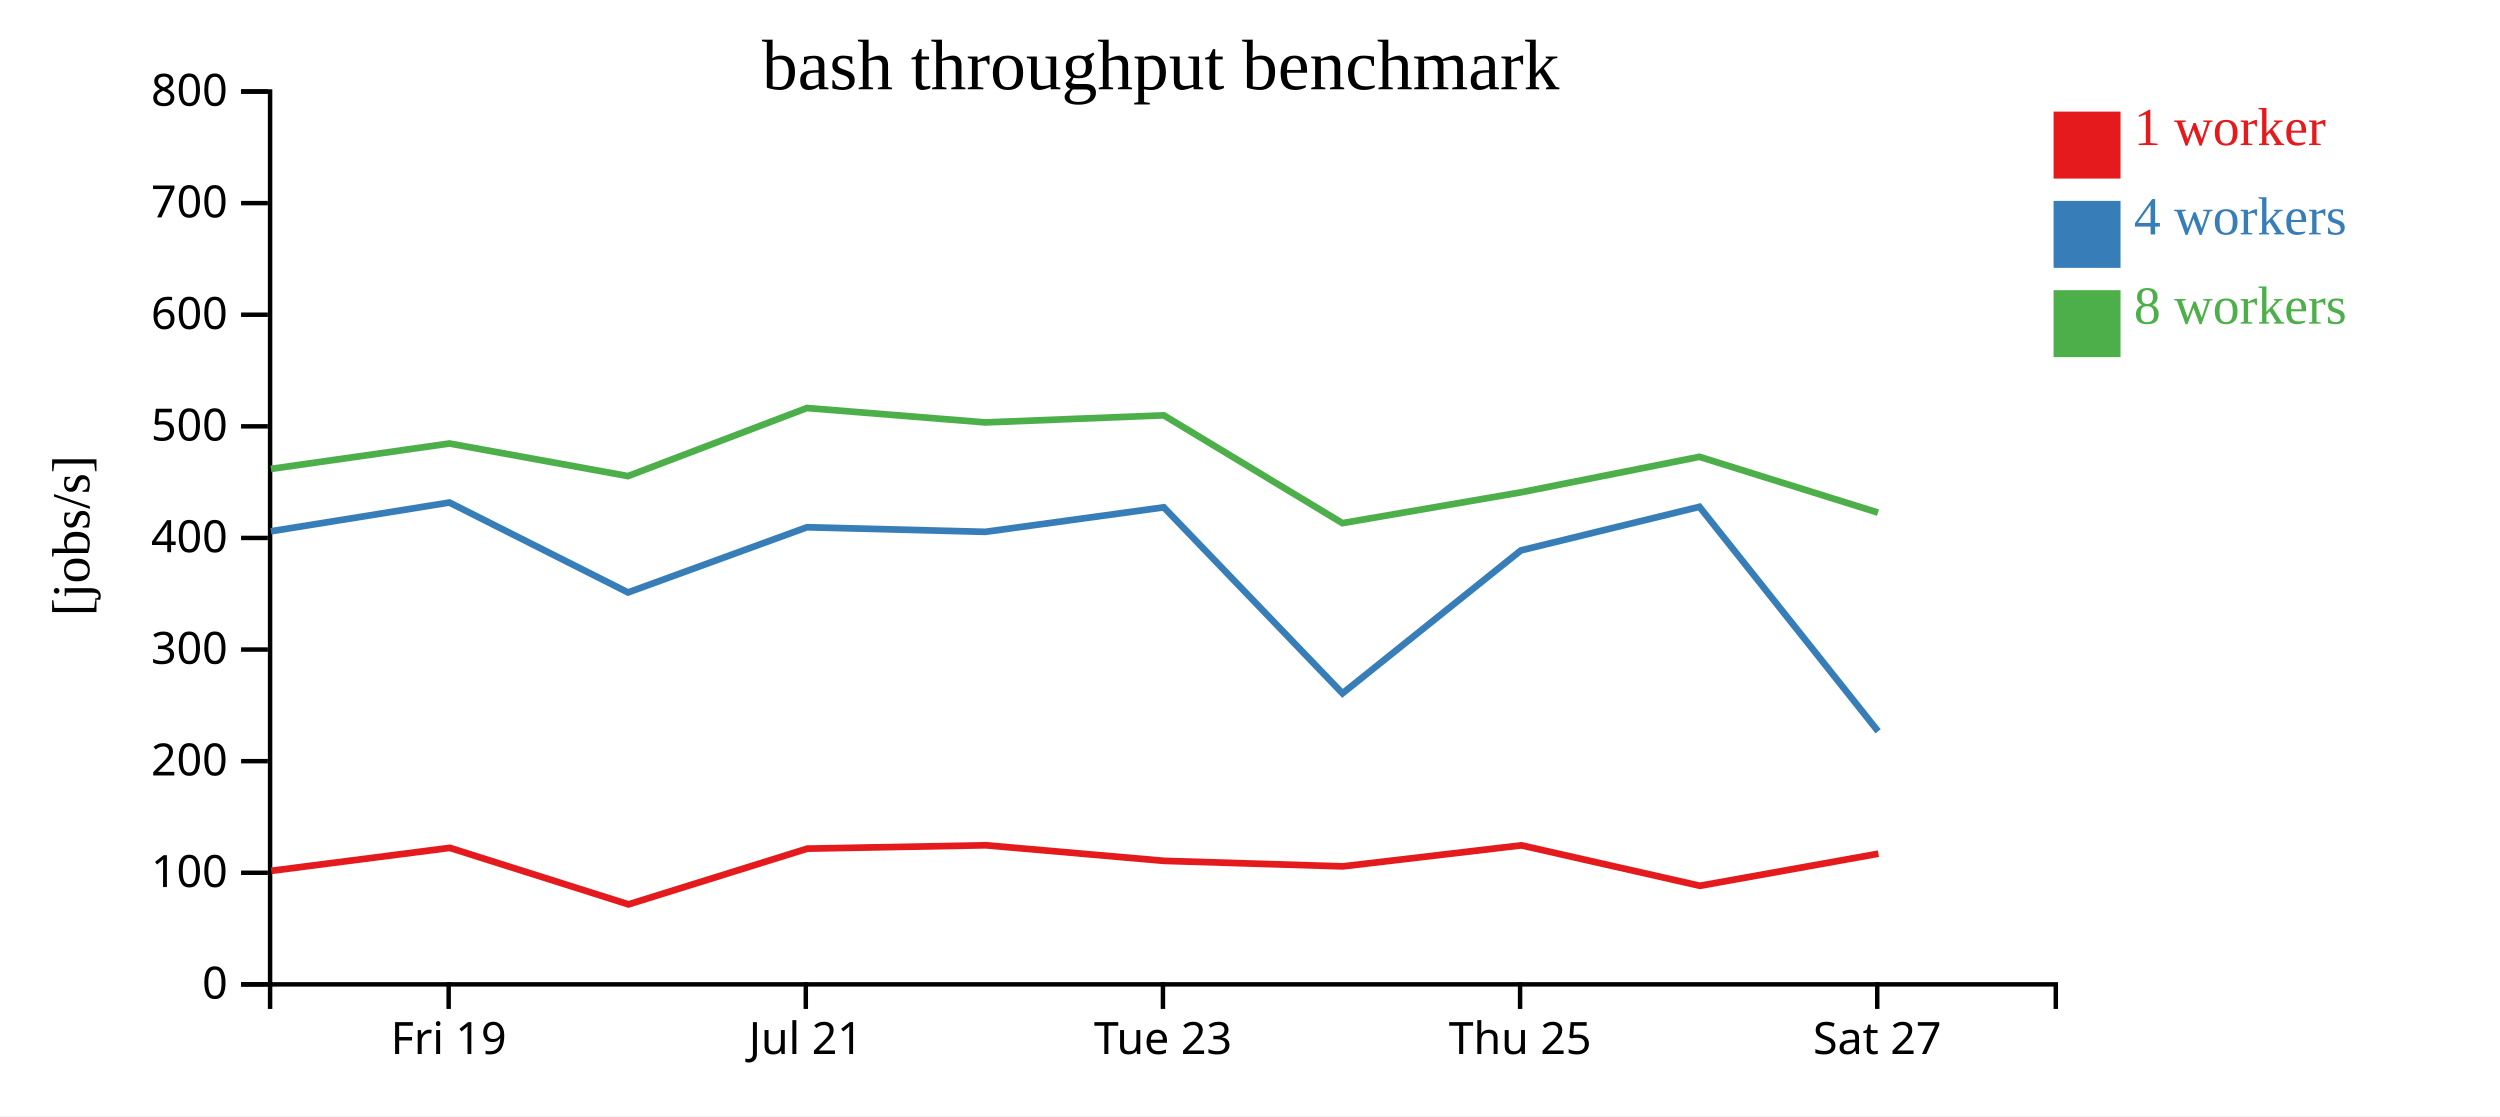
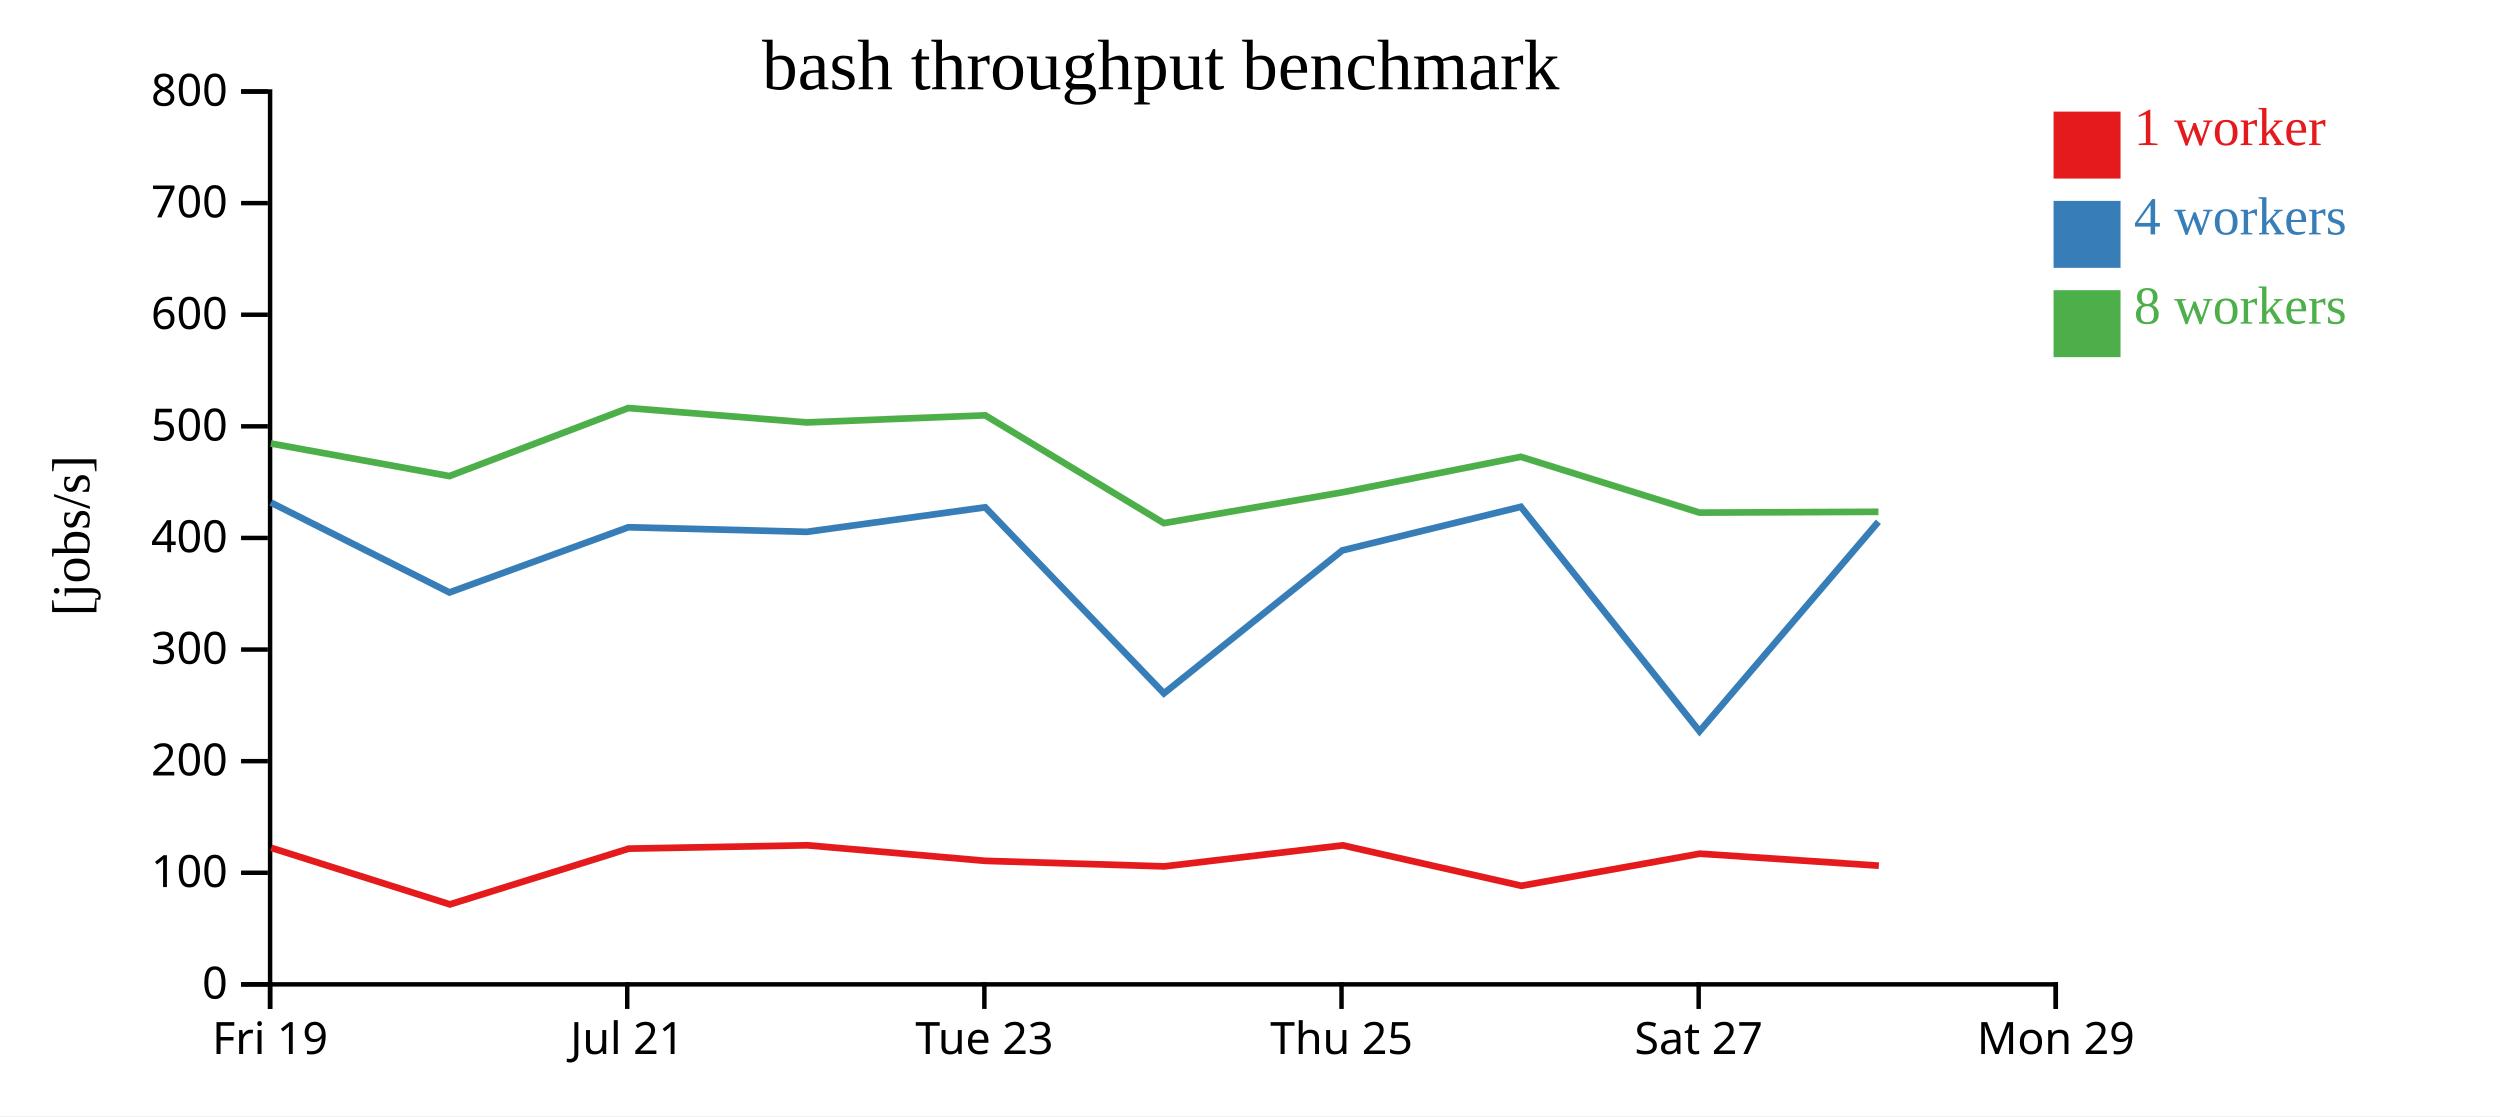
<svg xmlns="http://www.w3.org/2000/svg" width="560" height="250">
  <rect width="100%" height="100%" fill="white" />
  <g transform="translate(60,20)">
    <g transform="translate(0,200)" fill="none" font-size="10" font-family="sans-serif" text-anchor="middle">
      <path class="domain" stroke="currentColor" d="M0.5,6V0.5H400.5V6" />
-       <g class="tick" opacity="1" transform="translate(40.5,0)">
+       <g class="tick" opacity="1" transform="translate(0.5,0)">
        <line stroke="currentColor" y2="6" />
        <text fill="currentColor" y="9" dy="0.71em">Fri 19</text>
      </g>
-       <g class="tick" opacity="1" transform="translate(120.5,0)">
+       <g class="tick" opacity="1" transform="translate(80.5,0)">
        <line stroke="currentColor" y2="6" />
        <text fill="currentColor" y="9" dy="0.71em">Jul 21</text>
      </g>
-       <g class="tick" opacity="1" transform="translate(200.5,0)">
+       <g class="tick" opacity="1" transform="translate(160.5,0)">
        <line stroke="currentColor" y2="6" />
        <text fill="currentColor" y="9" dy="0.71em">Tue 23</text>
      </g>
-       <g class="tick" opacity="1" transform="translate(280.5,0)">
+       <g class="tick" opacity="1" transform="translate(240.5,0)">
        <line stroke="currentColor" y2="6" />
        <text fill="currentColor" y="9" dy="0.71em">Thu 25</text>
      </g>
-       <g class="tick" opacity="1" transform="translate(360.5,0)">
+       <g class="tick" opacity="1" transform="translate(320.5,0)">
        <line stroke="currentColor" y2="6" />
        <text fill="currentColor" y="9" dy="0.71em">Sat 27</text>
+       </g>
+       <g class="tick" opacity="1" transform="translate(400.5,0)">
+         <line stroke="currentColor" y2="6" />
+         <text fill="currentColor" y="9" dy="0.71em">Mon 29</text>
      </g>
    </g>
    <g fill="none" font-size="10" font-family="sans-serif" text-anchor="end">
      <path class="domain" stroke="currentColor" d="M-6,200.5H0.5V0.5H-6" />
      <g class="tick" opacity="1" transform="translate(0,200.5)">
        <line stroke="currentColor" x2="-6" />
        <text fill="currentColor" x="-9" dy="0.32em">0</text>
      </g>
      <g class="tick" opacity="1" transform="translate(0,175.5)">
        <line stroke="currentColor" x2="-6" />
        <text fill="currentColor" x="-9" dy="0.32em">100</text>
      </g>
      <g class="tick" opacity="1" transform="translate(0,150.5)">
        <line stroke="currentColor" x2="-6" />
        <text fill="currentColor" x="-9" dy="0.32em">200</text>
      </g>
      <g class="tick" opacity="1" transform="translate(0,125.5)">
        <line stroke="currentColor" x2="-6" />
        <text fill="currentColor" x="-9" dy="0.32em">300</text>
      </g>
      <g class="tick" opacity="1" transform="translate(0,100.5)">
        <line stroke="currentColor" x2="-6" />
        <text fill="currentColor" x="-9" dy="0.32em">400</text>
      </g>
      <g class="tick" opacity="1" transform="translate(0,75.5)">
        <line stroke="currentColor" x2="-6" />
        <text fill="currentColor" x="-9" dy="0.32em">500</text>
      </g>
      <g class="tick" opacity="1" transform="translate(0,50.5)">
        <line stroke="currentColor" x2="-6" />
        <text fill="currentColor" x="-9" dy="0.32em">600</text>
      </g>
      <g class="tick" opacity="1" transform="translate(0,25.5)">
        <line stroke="currentColor" x2="-6" />
        <text fill="currentColor" x="-9" dy="0.32em">700</text>
      </g>
      <g class="tick" opacity="1" transform="translate(0,0.5)">
        <line stroke="currentColor" x2="-6" />
        <text fill="currentColor" x="-9" dy="0.32em">800</text>
      </g>
    </g>
    <text text-anchor="middle" style="font-size: 12px" transform="rotate(-90)" y="-40" x="-100">[jobs/s]</text>
    <text text-anchor="middle" style="font-size: 16px" y="0" x="200">bash throughput benchmark</text>
-     <path class="line" fill="none" stroke="#e41a1c" stroke-width="1.5" d="M0.769,175.065L40.76,169.921L80.776,182.583L120.83,170.096L160.808,169.342L200.771,172.836L240.803,174.069L280.772,169.357L320.768,178.417L360.763,171.226" />
-     <path class="line" fill="none" stroke="#377eb8" stroke-width="1.5" d="M0.684,99.01L40.673,92.566L80.675,112.709L120.752,98.105L160.72,99.133L200.687,93.64L240.719,135.309L280.683,103.288L320.675,93.526L360.694,143.808" />
-     <path class="line" fill="none" stroke="#4daf4a" stroke-width="1.5" d="M0.682,85.031L40.672,79.344L80.667,86.647L120.744,71.399L160.711,74.624L200.682,73.032L240.698,97.183L280.682,90.279L320.667,82.325L360.68,94.825" />
+     <path class="line" fill="none" stroke="#e41a1c" stroke-width="1.5" d="M0.76,169.921L40.776,182.583L80.83,170.096L120.808,169.342L160.771,172.836L200.803,174.069L240.772,169.357L280.768,178.417L320.763,171.226L360.858,173.913" />
+     <path class="line" fill="none" stroke="#377eb8" stroke-width="1.5" d="M0.673,92.566L40.675,112.709L80.752,98.105L120.72,99.133L160.687,93.64L200.719,135.309L240.683,103.288L280.675,93.526L320.694,143.808L360.749,96.886" />
+     <path class="line" fill="none" stroke="#4daf4a" stroke-width="1.5" d="M0.672,79.344L40.667,86.647L80.744,71.399L120.711,74.624L160.682,73.032L200.698,97.183L240.682,90.279L280.667,82.325L320.68,94.825L360.766,94.648" />
    <rect class="dot" x="400" y="5" width="15" height="15" style="fill: #e41a1c;" />
    <rect class="dot" x="400" y="25" width="15" height="15" style="fill: #377eb8;" />
    <rect class="dot" x="400" y="45" width="15" height="15" style="fill: #4daf4a;" />
    <text class="label" x="418" y="12.5" style="fill: #e41a1c; alignment-baseline: middle;" text-anchor="left">1 worker</text>
    <text class="label" x="418" y="32.5" style="fill: #377eb8; alignment-baseline: middle;" text-anchor="left">4 workers</text>
    <text class="label" x="418" y="52.5" style="fill: #4daf4a; alignment-baseline: middle;" text-anchor="left">8 workers</text>
  </g>
</svg>
